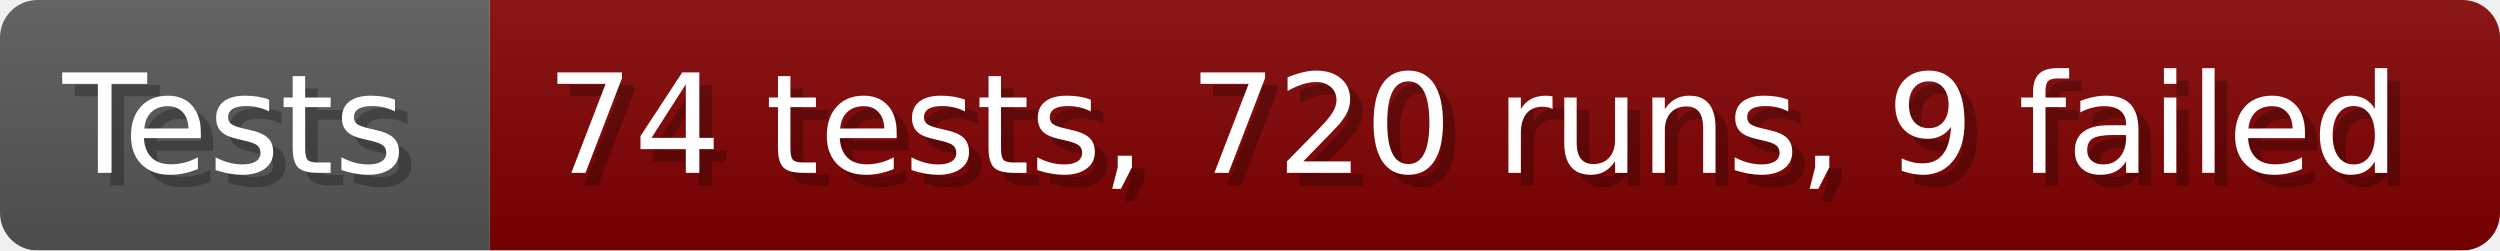
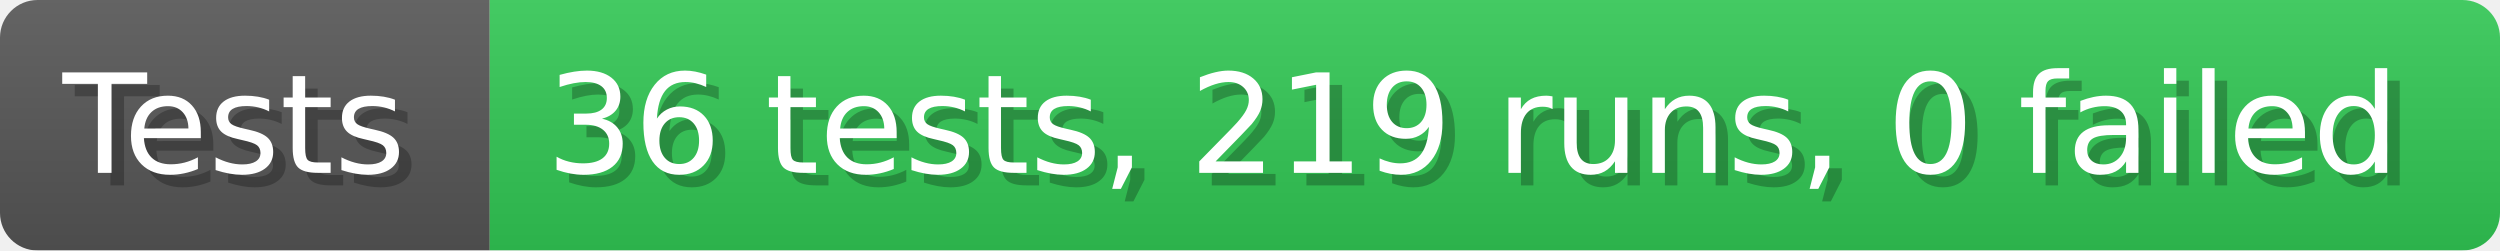
- <svg xmlns="http://www.w3.org/2000/svg" width="199.6" height="20" viewBox="0 0 1996 200" role="img" aria-label="Tests: 74 tests, 720 runs, 9 failed">
+ <svg xmlns="http://www.w3.org/2000/svg" width="199.6" height="20" viewBox="0 0 1996 200" role="img" aria-label="Tests: 36 tests, 219 runs, 0 failed">
  <linearGradient id="a" x2="0" y2="100%">
    <stop offset="0" stop-opacity=".1" stop-color="#EEE" />
    <stop offset="1" stop-opacity=".1" />
  </linearGradient>
  <mask id="m">
    <rect width="1996" height="200" rx="30" fill="#FFF" />
  </mask>
  <g mask="url(#m)">
    <rect width="391" height="200" fill="#555" />
-     <rect width="1605" height="200" fill="#800000" x="391" />
+     <rect width="1605" height="200" fill="#31c653" x="391" />
    <rect width="1996" height="200" fill="url(#a)" />
  </g>
  <g aria-hidden="true" fill="#fff" text-anchor="start" font-family="Verdana,DejaVu Sans,sans-serif" font-size="110">
    <text x="60" y="148" textLength="291" fill="#000" opacity="0.25">Tests</text>
    <text x="50" y="138" textLength="291">Tests</text>
-     <text x="446" y="148" textLength="1505" fill="#000" opacity="0.25">74 tests, 720 runs, 9 failed</text>
-     <text x="436" y="138" textLength="1505">74 tests, 720 runs, 9 failed</text>
+     <text x="446" y="148" textLength="1505" fill="#000" opacity="0.25">36 tests, 219 runs, 0 failed</text>
+     <text x="436" y="138" textLength="1505">36 tests, 219 runs, 0 failed</text>
  </g>
</svg>
